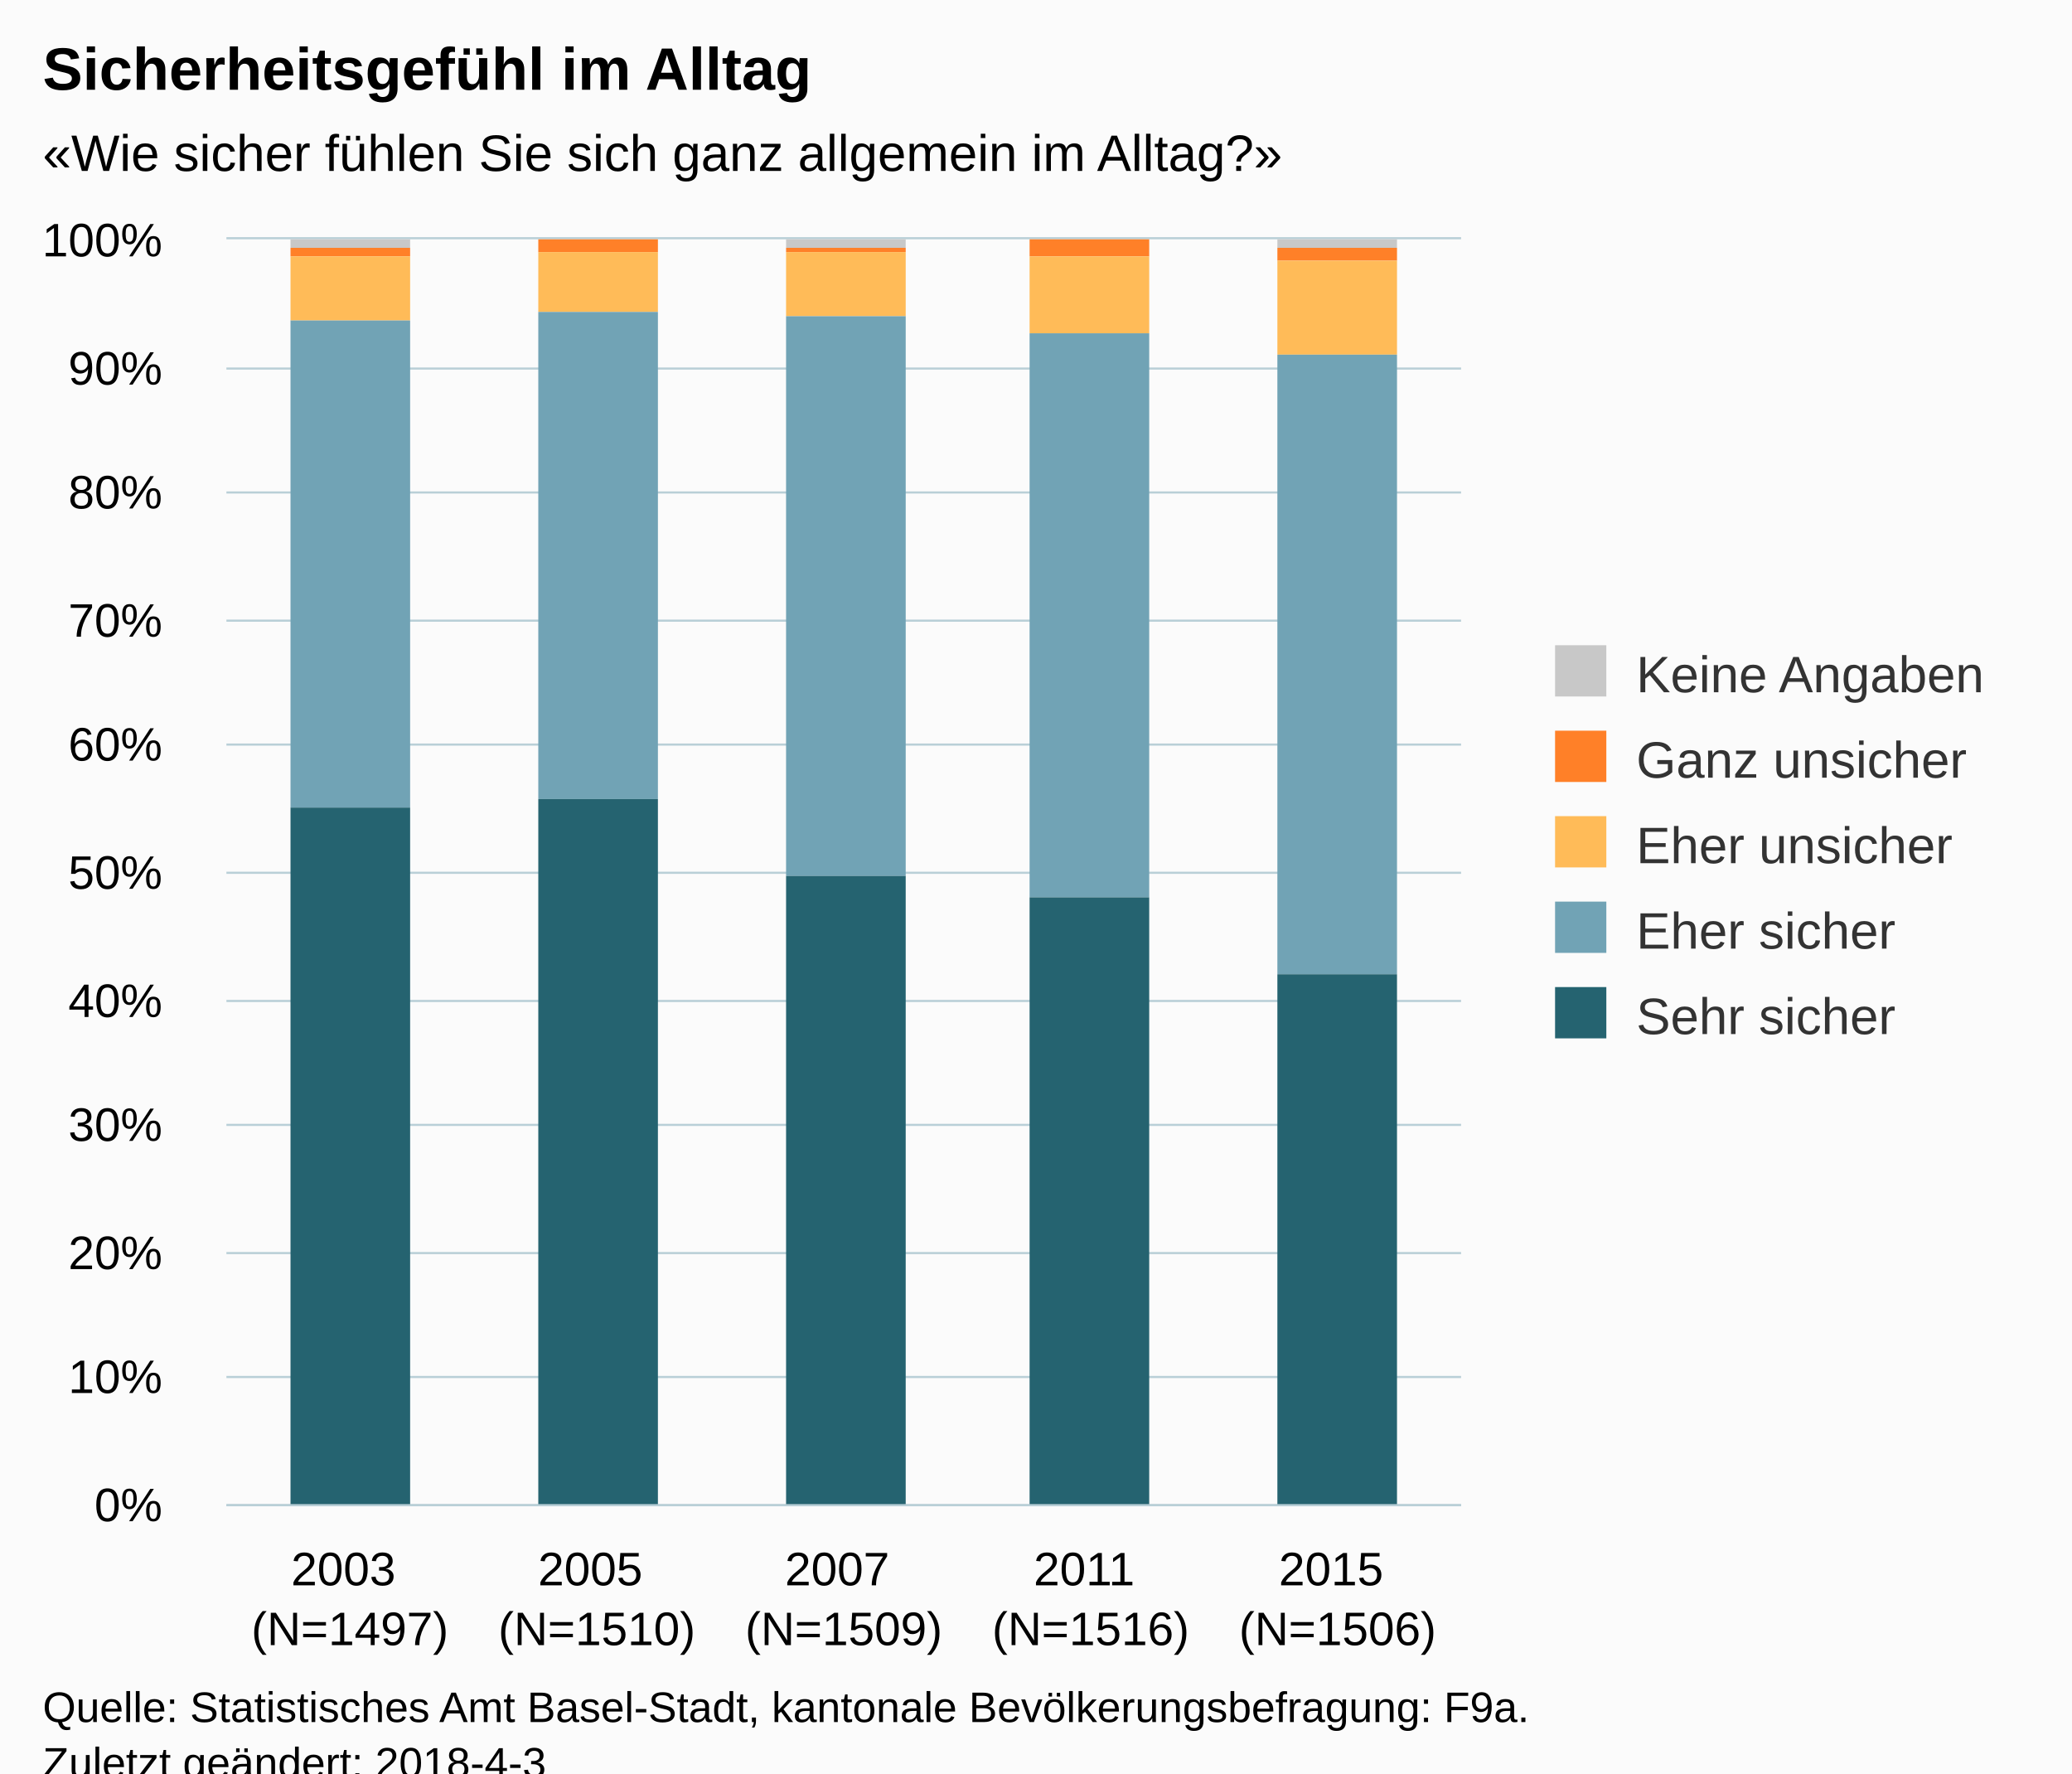
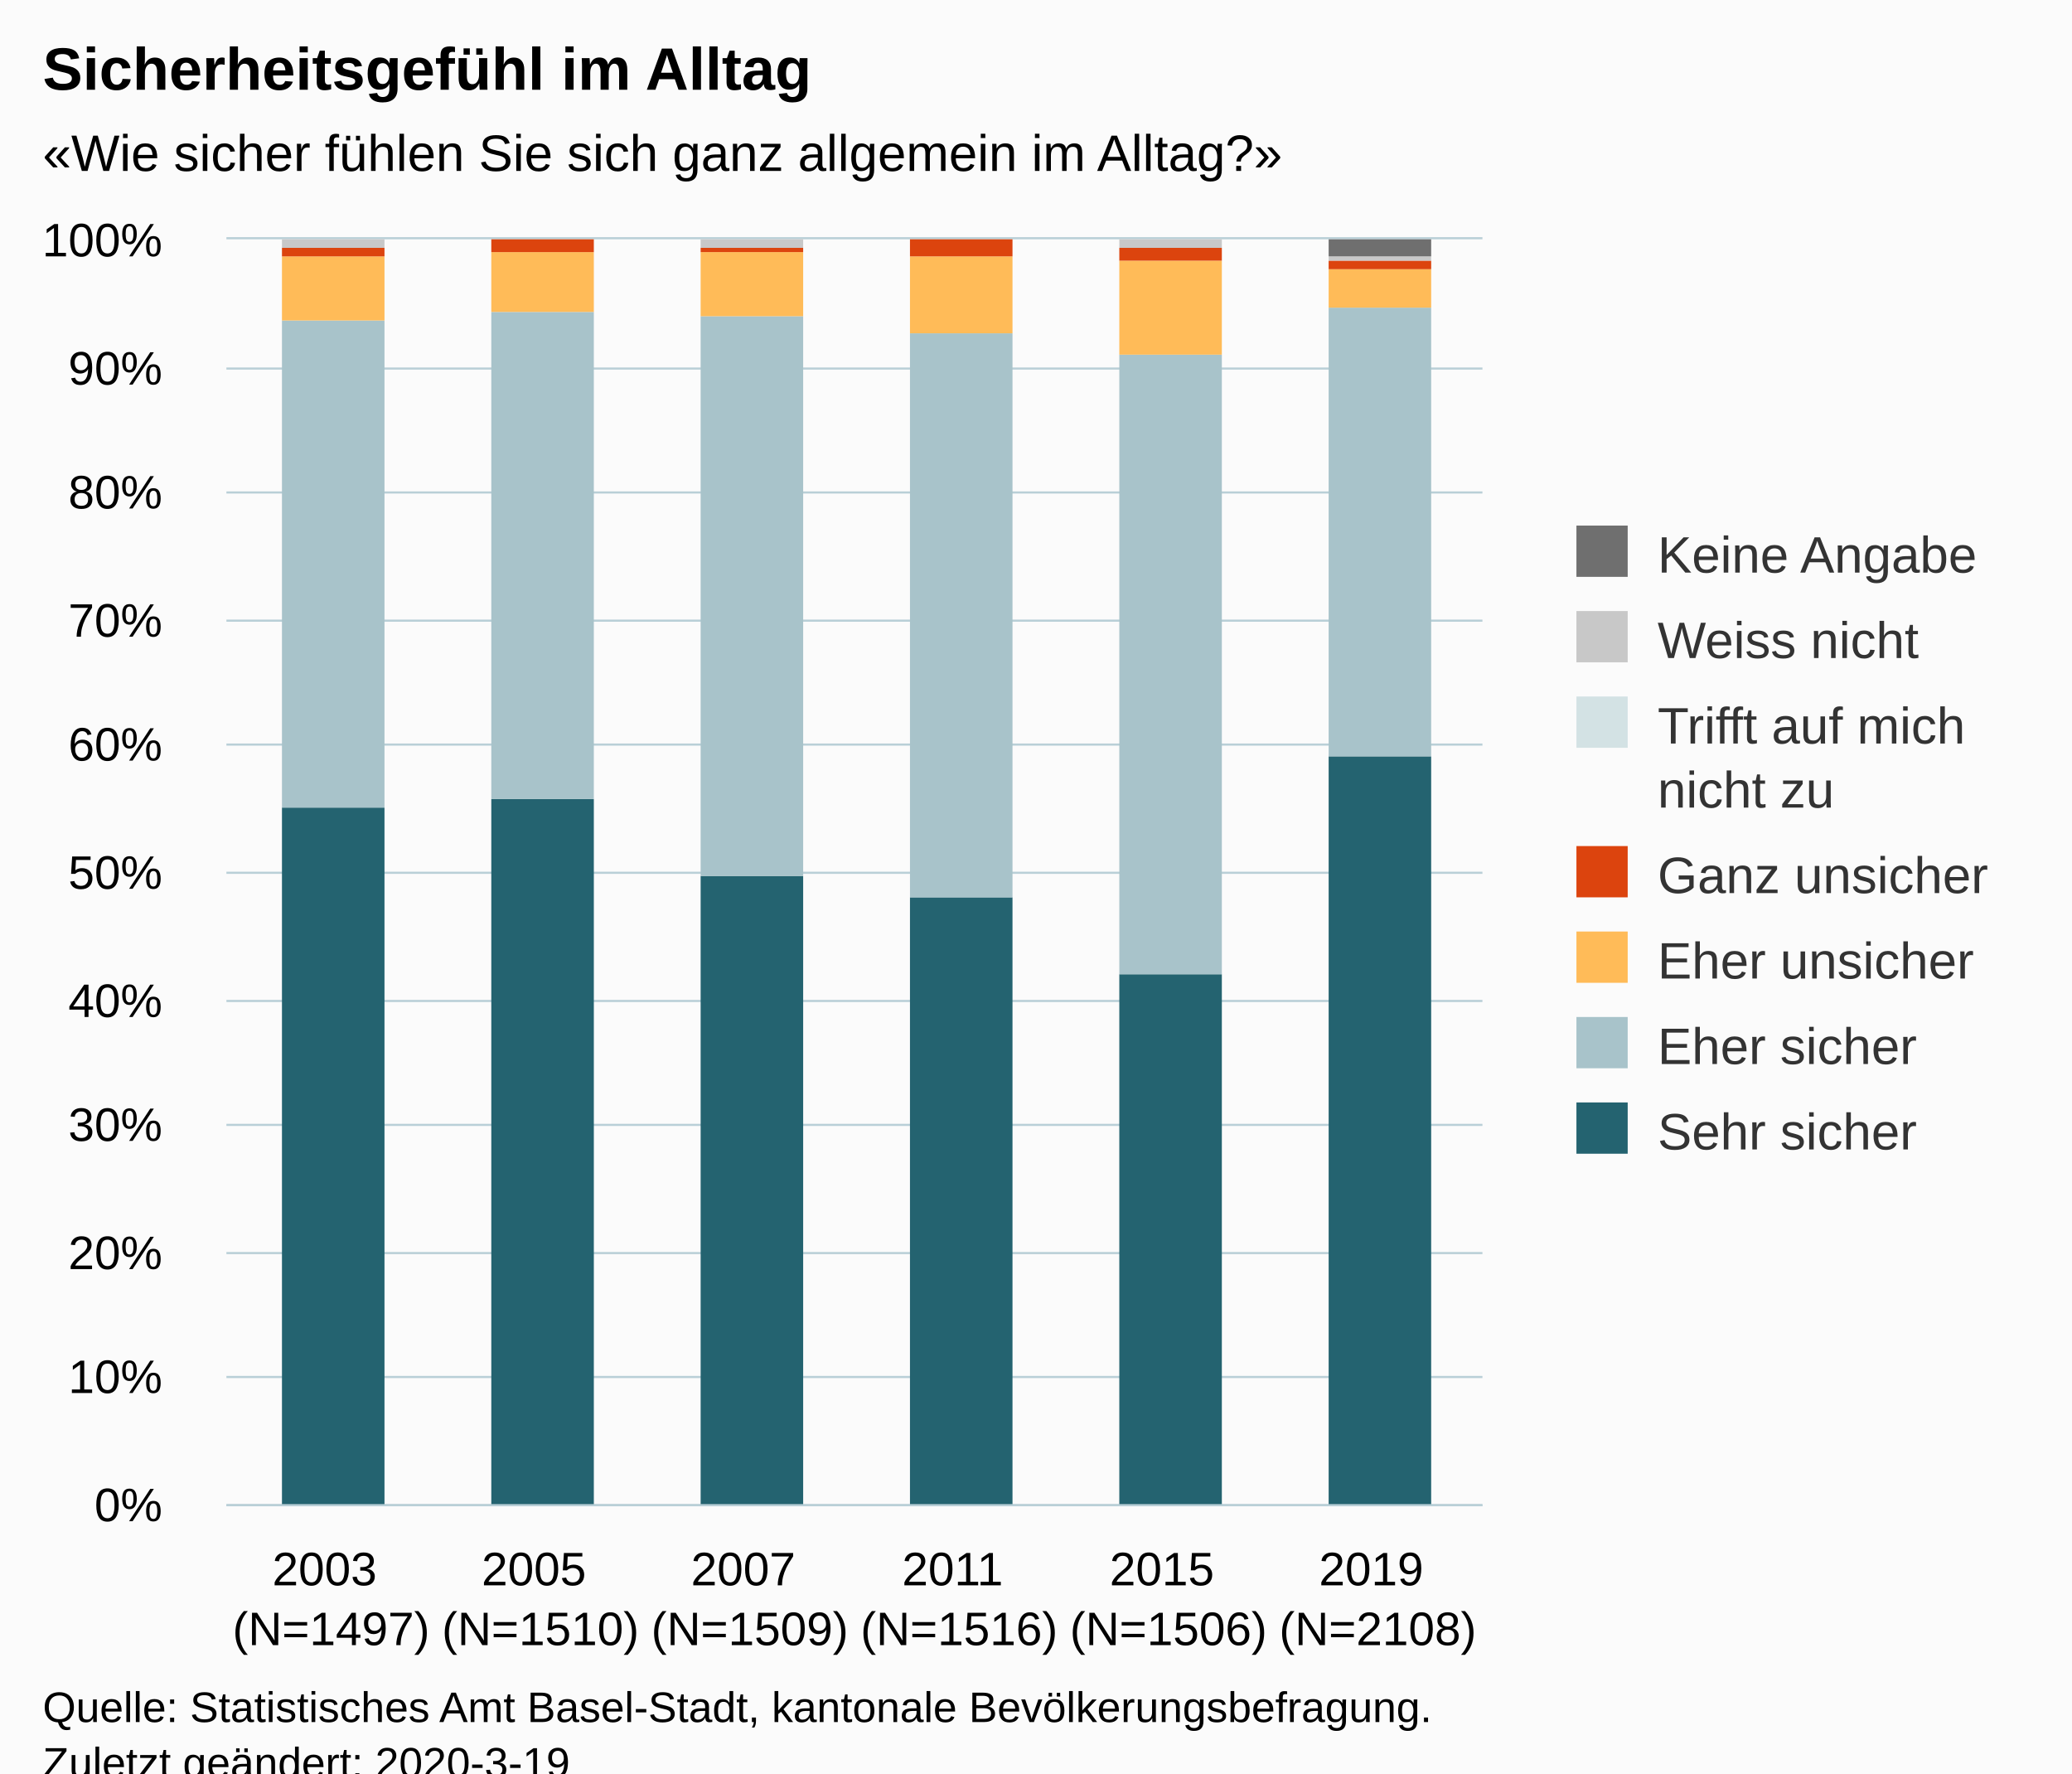
<svg xmlns="http://www.w3.org/2000/svg" version="1.1" class="highcharts-root" style="font-family:Arial;font-size:12px;" viewBox="0 0 485 415">
  <defs>
-     <clipPath id="highcharts-90e4n4l-6">
-       <rect x="0" y="0" width="289" height="296" fill="none" />
+     <clipPath id="highcharts-sriqe45-6">
+       <rect x="0" y="0" width="294" height="296" fill="none" />
    </clipPath>
-     <clipPath id="highcharts-90e4n4l-7">
-       <rect x="0" y="0" width="289" height="296" fill="none" />
+     <clipPath id="highcharts-sriqe45-7">
+       <rect x="0" y="0" width="294" height="296" fill="none" />
    </clipPath>
  </defs>
  <rect fill="#fbfbfb" class="highcharts-background" x="0" y="0" width="485" height="428" rx="0" ry="0" />
-   <rect fill="none" class="highcharts-plot-background" x="53" y="56" width="289" height="296" />
+   <rect fill="none" class="highcharts-plot-background" x="53" y="56" width="294" height="296" />
  <g class="highcharts-pane-group" data-z-index="0" />
  <g class="highcharts-grid highcharts-xaxis-grid " data-z-index="1">
-     <path fill="none" data-z-index="1" class="highcharts-grid-line" d="M 110.5 56 L 110.5 352" opacity="1" />
-     <path fill="none" data-z-index="1" class="highcharts-grid-line" d="M 168.5 56 L 168.5 352" opacity="1" />
-     <path fill="none" data-z-index="1" class="highcharts-grid-line" d="M 225.5 56 L 225.5 352" opacity="1" />
-     <path fill="none" data-z-index="1" class="highcharts-grid-line" d="M 283.5 56 L 283.5 352" opacity="1" />
-     <path fill="none" data-z-index="1" class="highcharts-grid-line" d="M 341.5 56 L 341.5 352" opacity="1" />
+     <path fill="none" data-z-index="1" class="highcharts-grid-line" d="M 101.5 56 L 101.5 352" opacity="1" />
+     <path fill="none" data-z-index="1" class="highcharts-grid-line" d="M 150.5 56 L 150.5 352" opacity="1" />
+     <path fill="none" data-z-index="1" class="highcharts-grid-line" d="M 199.5 56 L 199.5 352" opacity="1" />
+     <path fill="none" data-z-index="1" class="highcharts-grid-line" d="M 248.5 56 L 248.5 352" opacity="1" />
+     <path fill="none" data-z-index="1" class="highcharts-grid-line" d="M 297.5 56 L 297.5 352" opacity="1" />
+     <path fill="none" data-z-index="1" class="highcharts-grid-line" d="M 346.5 56 L 346.5 352" opacity="1" />
    <path fill="none" data-z-index="1" class="highcharts-grid-line" d="M 52.5 56 L 52.5 352" opacity="1" />
  </g>
  <g class="highcharts-grid highcharts-yaxis-grid " data-z-index="1">
-     <path fill="none" stroke="#B9CFD7" stroke-width="0.5" data-z-index="1" class="highcharts-grid-line" d="M 53 352.25 L 342 352.25" opacity="1" />
-     <path fill="none" stroke="#B9CFD7" stroke-width="0.5" data-z-index="1" class="highcharts-grid-line" d="M 53 322.25 L 342 322.25" opacity="1" />
-     <path fill="none" stroke="#B9CFD7" stroke-width="0.5" data-z-index="1" class="highcharts-grid-line" d="M 53 293.25 L 342 293.25" opacity="1" />
-     <path fill="none" stroke="#B9CFD7" stroke-width="0.5" data-z-index="1" class="highcharts-grid-line" d="M 53 263.25 L 342 263.25" opacity="1" />
-     <path fill="none" stroke="#B9CFD7" stroke-width="0.5" data-z-index="1" class="highcharts-grid-line" d="M 53 234.25 L 342 234.25" opacity="1" />
-     <path fill="none" stroke="#B9CFD7" stroke-width="0.5" data-z-index="1" class="highcharts-grid-line" d="M 53 204.25 L 342 204.25" opacity="1" />
-     <path fill="none" stroke="#B9CFD7" stroke-width="0.5" data-z-index="1" class="highcharts-grid-line" d="M 53 174.25 L 342 174.25" opacity="1" />
-     <path fill="none" stroke="#B9CFD7" stroke-width="0.5" data-z-index="1" class="highcharts-grid-line" d="M 53 145.25 L 342 145.25" opacity="1" />
-     <path fill="none" stroke="#B9CFD7" stroke-width="0.5" data-z-index="1" class="highcharts-grid-line" d="M 53 115.25 L 342 115.25" opacity="1" />
-     <path fill="none" stroke="#B9CFD7" stroke-width="0.5" data-z-index="1" class="highcharts-grid-line" d="M 53 86.25 L 342 86.25" opacity="1" />
-     <path fill="none" stroke="#B9CFD7" stroke-width="0.5" data-z-index="1" class="highcharts-grid-line" d="M 53 55.75 L 342 55.75" opacity="1" />
-   </g>
-   <rect fill="none" class="highcharts-plot-border" data-z-index="1" x="53" y="56" width="289" height="296" />
+     <path fill="none" stroke="#B9CFD7" stroke-width="0.5" data-z-index="1" class="highcharts-grid-line" d="M 53 352.25 L 347 352.25" opacity="1" />
+     <path fill="none" stroke="#B9CFD7" stroke-width="0.5" data-z-index="1" class="highcharts-grid-line" d="M 53 322.25 L 347 322.25" opacity="1" />
+     <path fill="none" stroke="#B9CFD7" stroke-width="0.5" data-z-index="1" class="highcharts-grid-line" d="M 53 293.25 L 347 293.25" opacity="1" />
+     <path fill="none" stroke="#B9CFD7" stroke-width="0.5" data-z-index="1" class="highcharts-grid-line" d="M 53 263.25 L 347 263.25" opacity="1" />
+     <path fill="none" stroke="#B9CFD7" stroke-width="0.5" data-z-index="1" class="highcharts-grid-line" d="M 53 234.25 L 347 234.25" opacity="1" />
+     <path fill="none" stroke="#B9CFD7" stroke-width="0.5" data-z-index="1" class="highcharts-grid-line" d="M 53 204.25 L 347 204.25" opacity="1" />
+     <path fill="none" stroke="#B9CFD7" stroke-width="0.5" data-z-index="1" class="highcharts-grid-line" d="M 53 174.25 L 347 174.25" opacity="1" />
+     <path fill="none" stroke="#B9CFD7" stroke-width="0.5" data-z-index="1" class="highcharts-grid-line" d="M 53 145.25 L 347 145.25" opacity="1" />
+     <path fill="none" stroke="#B9CFD7" stroke-width="0.5" data-z-index="1" class="highcharts-grid-line" d="M 53 115.25 L 347 115.25" opacity="1" />
+     <path fill="none" stroke="#B9CFD7" stroke-width="0.5" data-z-index="1" class="highcharts-grid-line" d="M 53 86.25 L 347 86.25" opacity="1" />
+     <path fill="none" stroke="#B9CFD7" stroke-width="0.5" data-z-index="1" class="highcharts-grid-line" d="M 53 55.75 L 347 55.75" opacity="1" />
+   </g>
+   <rect fill="none" class="highcharts-plot-border" data-z-index="1" x="53" y="56" width="294" height="296" />
  <g class="highcharts-axis highcharts-xaxis " data-z-index="2">
-     <path fill="none" class="highcharts-axis-line" stroke="#B9CFD7" stroke-width="0.5" data-z-index="7" d="M 53 352.25 L 342 352.25" />
+     <path fill="none" class="highcharts-axis-line" stroke="#B9CFD7" stroke-width="0.5" data-z-index="7" d="M 53 352.25 L 347 352.25" />
  </g>
  <g class="highcharts-axis highcharts-yaxis " data-z-index="2">
    <path fill="none" class="highcharts-axis-line" data-z-index="7" d="M 53 56 L 53 352" />
  </g>
  <g class="highcharts-series-group" data-z-index="3">
-     <g data-z-index="0.1" class="highcharts-series highcharts-series-0 highcharts-column-series " transform="translate(53,56) scale(1 1)" clip-path="url(#highcharts-90e4n4l-7)">
-       <rect x="15" y="0" width="28" height="2" fill="#C8C8C8" class="highcharts-point" />
-       <rect x="73" y="1" width="28" height="0" fill="#C8C8C8" class="highcharts-point" />
-       <rect x="131" y="0" width="28" height="2" fill="#C8C8C8" class="highcharts-point" />
-       <rect x="188" y="1" width="28" height="0" fill="#C8C8C8" class="highcharts-point" />
-       <rect x="246" y="0" width="28" height="2" fill="#C8C8C8" class="highcharts-point" />
+     <g data-z-index="0.1" class="highcharts-series highcharts-series-0 highcharts-column-series " transform="translate(53,56) scale(1 1)" clip-path="url(#highcharts-sriqe45-7)">
+       <rect x="13" y="133" width="24" height="164" fill="#246370" class="highcharts-point" />
+       <rect x="62" y="131" width="24" height="166" fill="#246370" class="highcharts-point" />
+       <rect x="111" y="149" width="24" height="148" fill="#246370" class="highcharts-point" />
+       <rect x="160" y="154" width="24" height="143" fill="#246370" class="highcharts-point" />
+       <rect x="209" y="172" width="24" height="125" fill="#246370" class="highcharts-point" />
+       <rect x="258" y="121" width="24" height="176" fill="#246370" class="highcharts-point" />
    </g>
    <g data-z-index="0.1" class="highcharts-markers highcharts-series-0 highcharts-column-series " transform="translate(53,56) scale(1 1)" clip-path="none" />
-     <g data-z-index="0.1" class="highcharts-series highcharts-series-1 highcharts-column-series " transform="translate(53,56) scale(1 1)" clip-path="url(#highcharts-90e4n4l-7)">
-       <rect x="15" y="2" width="28" height="2" fill="#FF8028" class="highcharts-point" />
-       <rect x="73" y="0" width="28" height="3" fill="#FF8028" class="highcharts-point" />
-       <rect x="131" y="2" width="28" height="1" fill="#FF8028" class="highcharts-point" />
-       <rect x="188" y="0" width="28" height="4" fill="#FF8028" class="highcharts-point" />
-       <rect x="246" y="2" width="28" height="3" fill="#FF8028" class="highcharts-point" />
+     <g data-z-index="0.1" class="highcharts-series highcharts-series-1 highcharts-column-series " transform="translate(53,56) scale(1 1)" clip-path="url(#highcharts-sriqe45-7)">
+       <rect x="13" y="19" width="24" height="114" fill="#A8C3CA" class="highcharts-point" />
+       <rect x="62" y="17" width="24" height="114" fill="#A8C3CA" class="highcharts-point" />
+       <rect x="111" y="18" width="24" height="131" fill="#A8C3CA" class="highcharts-point" />
+       <rect x="160" y="22" width="24" height="132" fill="#A8C3CA" class="highcharts-point" />
+       <rect x="209" y="27" width="24" height="145" fill="#A8C3CA" class="highcharts-point" />
+       <rect x="258" y="16" width="24" height="105" fill="#A8C3CA" class="highcharts-point" />
    </g>
    <g data-z-index="0.1" class="highcharts-markers highcharts-series-1 highcharts-column-series " transform="translate(53,56) scale(1 1)" clip-path="none" />
-     <g data-z-index="0.1" class="highcharts-series highcharts-series-2 highcharts-column-series " transform="translate(53,56) scale(1 1)" clip-path="url(#highcharts-90e4n4l-7)">
-       <rect x="15" y="4" width="28" height="15" fill="#FFBB58" class="highcharts-point" />
-       <rect x="73" y="3" width="28" height="14" fill="#FFBB58" class="highcharts-point" />
-       <rect x="131" y="3" width="28" height="15" fill="#FFBB58" class="highcharts-point" />
-       <rect x="188" y="4" width="28" height="18" fill="#FFBB58" class="highcharts-point" />
-       <rect x="246" y="5" width="28" height="22" fill="#FFBB58" class="highcharts-point" />
+     <g data-z-index="0.1" class="highcharts-series highcharts-series-2 highcharts-column-series " transform="translate(53,56) scale(1 1)" clip-path="url(#highcharts-sriqe45-7)">
+       <rect x="13" y="4" width="24" height="15" fill="#FFBB58" class="highcharts-point" />
+       <rect x="62" y="3" width="24" height="14" fill="#FFBB58" class="highcharts-point" />
+       <rect x="111" y="3" width="24" height="15" fill="#FFBB58" class="highcharts-point" />
+       <rect x="160" y="4" width="24" height="18" fill="#FFBB58" class="highcharts-point" />
+       <rect x="209" y="5" width="24" height="22" fill="#FFBB58" class="highcharts-point" />
+       <rect x="258" y="7" width="24" height="9" fill="#FFBB58" class="highcharts-point" />
    </g>
    <g data-z-index="0.1" class="highcharts-markers highcharts-series-2 highcharts-column-series " transform="translate(53,56) scale(1 1)" clip-path="none" />
-     <g data-z-index="0.1" class="highcharts-series highcharts-series-3 highcharts-column-series " transform="translate(53,56) scale(1 1)" clip-path="url(#highcharts-90e4n4l-7)">
-       <rect x="15" y="19" width="28" height="114" fill="#71A3B5" class="highcharts-point" />
-       <rect x="73" y="17" width="28" height="114" fill="#71A3B5" class="highcharts-point" />
-       <rect x="131" y="18" width="28" height="131" fill="#71A3B5" class="highcharts-point" />
-       <rect x="188" y="22" width="28" height="132" fill="#71A3B5" class="highcharts-point" />
-       <rect x="246" y="27" width="28" height="145" fill="#71A3B5" class="highcharts-point" />
+     <g data-z-index="0.1" class="highcharts-series highcharts-series-3 highcharts-column-series " transform="translate(53,56) scale(1 1)" clip-path="url(#highcharts-sriqe45-7)">
+       <rect x="13" y="2" width="24" height="2" fill="#DC440E" class="highcharts-point" />
+       <rect x="62" y="0" width="24" height="3" fill="#DC440E" class="highcharts-point" />
+       <rect x="111" y="2" width="24" height="1" fill="#DC440E" class="highcharts-point" />
+       <rect x="160" y="0" width="24" height="4" fill="#DC440E" class="highcharts-point" />
+       <rect x="209" y="2" width="24" height="3" fill="#DC440E" class="highcharts-point" />
+       <rect x="258" y="5" width="24" height="2" fill="#DC440E" class="highcharts-point" />
    </g>
    <g data-z-index="0.1" class="highcharts-markers highcharts-series-3 highcharts-column-series " transform="translate(53,56) scale(1 1)" clip-path="none" />
-     <g data-z-index="0.1" class="highcharts-series highcharts-series-4 highcharts-column-series " transform="translate(53,56) scale(1 1)" clip-path="url(#highcharts-90e4n4l-7)">
-       <rect x="15" y="133" width="28" height="164" fill="#256370" class="highcharts-point" />
-       <rect x="73" y="131" width="28" height="166" fill="#256370" class="highcharts-point" />
-       <rect x="131" y="149" width="28" height="148" fill="#256370" class="highcharts-point" />
-       <rect x="188" y="154" width="28" height="143" fill="#256370" class="highcharts-point" />
-       <rect x="246" y="172" width="28" height="125" fill="#256370" class="highcharts-point" />
+     <g data-z-index="0.1" class="highcharts-series highcharts-series-4 highcharts-column-series " transform="translate(53,56) scale(1 1)" clip-path="url(#highcharts-sriqe45-7)">
+       <rect x="13" y="2" width="24" height="0" fill="#D3E2E4" class="highcharts-point" />
+       <rect x="62" y="1" width="24" height="0" fill="#D3E2E4" class="highcharts-point" />
+       <rect x="111" y="2" width="24" height="0" fill="#D3E2E4" class="highcharts-point" />
+       <rect x="160" y="1" width="24" height="0" fill="#D3E2E4" class="highcharts-point" />
+       <rect x="209" y="2" width="24" height="0" fill="#D3E2E4" class="highcharts-point" />
+       <rect x="258" y="5" width="24" height="0" fill="#D3E2E4" class="highcharts-point" />
    </g>
    <g data-z-index="0.1" class="highcharts-markers highcharts-series-4 highcharts-column-series " transform="translate(53,56) scale(1 1)" clip-path="none" />
+     <g data-z-index="0.1" class="highcharts-series highcharts-series-5 highcharts-column-series " transform="translate(53,56) scale(1 1)" clip-path="url(#highcharts-sriqe45-7)">
+       <rect x="13" y="0" width="24" height="2" fill="#C8C8C8" class="highcharts-point" />
+       <rect x="62" y="1" width="24" height="0" fill="#C8C8C8" class="highcharts-point" />
+       <rect x="111" y="0" width="24" height="2" fill="#C8C8C8" class="highcharts-point" />
+       <rect x="160" y="1" width="24" height="0" fill="#C8C8C8" class="highcharts-point" />
+       <rect x="209" y="0" width="24" height="2" fill="#C8C8C8" class="highcharts-point" />
+       <rect x="258" y="4" width="24" height="1" fill="#C8C8C8" class="highcharts-point" />
+     </g>
+     <g data-z-index="0.1" class="highcharts-markers highcharts-series-5 highcharts-column-series " transform="translate(53,56) scale(1 1)" clip-path="none" />
+     <g data-z-index="0.1" class="highcharts-series highcharts-series-6 highcharts-column-series " transform="translate(53,56) scale(1 1)" clip-path="url(#highcharts-sriqe45-7)">
+       <rect x="13" y="1" width="24" height="0" fill="#6F6F6F" class="highcharts-point" />
+       <rect x="62" y="1" width="24" height="0" fill="#6F6F6F" class="highcharts-point" />
+       <rect x="111" y="1" width="24" height="0" fill="#6F6F6F" class="highcharts-point" />
+       <rect x="160" y="1" width="24" height="0" fill="#6F6F6F" class="highcharts-point" />
+       <rect x="209" y="1" width="24" height="0" fill="#6F6F6F" class="highcharts-point" />
+       <rect x="258" y="0" width="24" height="4" fill="#6F6F6F" class="highcharts-point" />
+     </g>
+     <g data-z-index="0.1" class="highcharts-markers highcharts-series-6 highcharts-column-series " transform="translate(53,56) scale(1 1)" clip-path="none" />
  </g>
  <text x="10" text-anchor="start" class="highcharts-title" data-z-index="4" style="color:#000000;font-size:14px;font-weight:bold;fill:#000000;" y="21">
    <tspan>Sicherheitsgefühl im Alltag</tspan>
  </text>
  <text x="10" text-anchor="start" class="highcharts-subtitle" data-z-index="4" style="color:#000000;font-size:12px;fill:#000000;" y="40">
    <tspan>«Wie sicher fühlen Sie sich ganz allgemein im Alltag?»</tspan>
  </text>
-   <g class="highcharts-legend" data-z-index="7" transform="translate(354,144)">
-     <rect fill="none" class="highcharts-legend-box" rx="0" ry="0" x="0" y="0" width="121" height="111" visibility="visible" />
+   <g class="highcharts-legend" data-z-index="7" transform="translate(359,116)">
+     <rect fill="none" class="highcharts-legend-box" rx="0" ry="0" x="0" y="0" width="116" height="166" visibility="visible" />
    <g data-z-index="1">
      <g>
-         <g class="highcharts-legend-item highcharts-column-series highcharts-color-undefined highcharts-series-0" data-z-index="1" transform="translate(8,3)">
+         <g class="highcharts-legend-item highcharts-column-series highcharts-color-undefined highcharts-series-6" data-z-index="1" transform="translate(8,3)">
          <text x="21" style="color:#333333;font-size:12px;font-weight:normal;cursor:pointer;fill:#333333;" text-anchor="start" data-z-index="2" y="15">
-             <tspan>Keine Angaben</tspan>
+             <tspan>Keine Angabe</tspan>
+           </text>
+           <rect x="2" y="4" width="12" height="12" fill="#6F6F6F" class="highcharts-point" data-z-index="3" />
+         </g>
+         <g class="highcharts-legend-item highcharts-column-series highcharts-color-undefined highcharts-series-5" data-z-index="1" transform="translate(8,23)">
+           <text x="21" y="15" style="color:#333333;font-size:12px;font-weight:normal;cursor:pointer;fill:#333333;" text-anchor="start" data-z-index="2">
+             <tspan>Weiss nicht</tspan>
          </text>
          <rect x="2" y="4" width="12" height="12" fill="#C8C8C8" class="highcharts-point" data-z-index="3" />
        </g>
-         <g class="highcharts-legend-item highcharts-column-series highcharts-color-undefined highcharts-series-1" data-z-index="1" transform="translate(8,23)">
+         <g class="highcharts-legend-item highcharts-column-series highcharts-color-undefined highcharts-series-4" data-z-index="1" transform="translate(8,43)">
+           <text x="21" y="15" style="color:#333333;font-size:12px;font-weight:normal;cursor:pointer;fill:#333333;" text-anchor="start" data-z-index="2">
+             <tspan>Trifft auf  mich</tspan>
+             <tspan x="21" dy="15">nicht zu</tspan>
+           </text>
+           <rect x="2" y="4" width="12" height="12" fill="#D3E2E4" class="highcharts-point" data-z-index="3" />
+         </g>
+         <g class="highcharts-legend-item highcharts-column-series highcharts-color-undefined highcharts-series-3" data-z-index="1" transform="translate(8,78)">
          <text x="21" y="15" style="color:#333333;font-size:12px;font-weight:normal;cursor:pointer;fill:#333333;" text-anchor="start" data-z-index="2">
            <tspan>Ganz unsicher</tspan>
          </text>
-           <rect x="2" y="4" width="12" height="12" fill="#FF8028" class="highcharts-point" data-z-index="3" />
-         </g>
-         <g class="highcharts-legend-item highcharts-column-series highcharts-color-undefined highcharts-series-2" data-z-index="1" transform="translate(8,43)">
+           <rect x="2" y="4" width="12" height="12" fill="#DC440E" class="highcharts-point" data-z-index="3" />
+         </g>
+         <g class="highcharts-legend-item highcharts-column-series highcharts-color-undefined highcharts-series-2" data-z-index="1" transform="translate(8,98)">
          <text x="21" y="15" style="color:#333333;font-size:12px;font-weight:normal;cursor:pointer;fill:#333333;" text-anchor="start" data-z-index="2">
            <tspan>Eher unsicher</tspan>
          </text>
          <rect x="2" y="4" width="12" height="12" fill="#FFBB58" class="highcharts-point" data-z-index="3" />
        </g>
-         <g class="highcharts-legend-item highcharts-column-series highcharts-color-undefined highcharts-series-3" data-z-index="1" transform="translate(8,63)">
+         <g class="highcharts-legend-item highcharts-column-series highcharts-color-undefined highcharts-series-1" data-z-index="1" transform="translate(8,118)">
          <text x="21" y="15" style="color:#333333;font-size:12px;font-weight:normal;cursor:pointer;fill:#333333;" text-anchor="start" data-z-index="2">
            <tspan>Eher sicher</tspan>
          </text>
-           <rect x="2" y="4" width="12" height="12" fill="#71A3B5" class="highcharts-point" data-z-index="3" />
-         </g>
-         <g class="highcharts-legend-item highcharts-column-series highcharts-color-undefined highcharts-series-4" data-z-index="1" transform="translate(8,83)">
+           <rect x="2" y="4" width="12" height="12" fill="#A8C3CA" class="highcharts-point" data-z-index="3" />
+         </g>
+         <g class="highcharts-legend-item highcharts-column-series highcharts-color-undefined highcharts-series-0" data-z-index="1" transform="translate(8,138)">
          <text x="21" y="15" style="color:#333333;font-size:12px;font-weight:normal;cursor:pointer;fill:#333333;" text-anchor="start" data-z-index="2">
            <tspan>Sehr sicher</tspan>
          </text>
-           <rect x="2" y="4" width="12" height="12" fill="#256370" class="highcharts-point" data-z-index="3" />
+           <rect x="2" y="4" width="12" height="12" fill="#246370" class="highcharts-point" data-z-index="3" />
        </g>
      </g>
    </g>
  </g>
  <g class="highcharts-axis-labels highcharts-xaxis-labels " data-z-index="7">
-     <text x="81.9" style="color:#000000;cursor:default;font-size:11px;white-space:nowrap;fill:#000000;" text-anchor="middle" transform="translate(0,0)" y="371" opacity="1">
+     <text x="77.5" style="color:#000000;cursor:default;font-size:11px;white-space:nowrap;fill:#000000;" text-anchor="middle" transform="translate(0,0)" y="371" opacity="1">
      <tspan>2003</tspan>
-       <tspan x="81.9" dy="14">(N=1497)</tspan>
-     </text>
-     <text x="139.7" style="color:#000000;cursor:default;font-size:11px;white-space:nowrap;fill:#000000;" text-anchor="middle" transform="translate(0,0)" y="371" opacity="1">
+       <tspan x="77.5" dy="14">(N=1497)</tspan>
+     </text>
+     <text x="126.5" style="color:#000000;cursor:default;font-size:11px;white-space:nowrap;fill:#000000;" text-anchor="middle" transform="translate(0,0)" y="371" opacity="1">
      <tspan>2005</tspan>
-       <tspan x="139.7" dy="14">(N=1510)</tspan>
-     </text>
-     <text x="197.5" style="color:#000000;cursor:default;font-size:11px;white-space:nowrap;fill:#000000;" text-anchor="middle" transform="translate(0,0)" y="371" opacity="1">
+       <tspan x="126.5" dy="14">(N=1510)</tspan>
+     </text>
+     <text x="175.5" style="color:#000000;cursor:default;font-size:11px;white-space:nowrap;fill:#000000;" text-anchor="middle" transform="translate(0,0)" y="371" opacity="1">
      <tspan>2007</tspan>
-       <tspan x="197.5" dy="14">(N=1509)</tspan>
-     </text>
-     <text x="255.3" style="color:#000000;cursor:default;font-size:11px;white-space:nowrap;fill:#000000;" text-anchor="middle" transform="translate(0,0)" y="371" opacity="1">
+       <tspan x="175.5" dy="14">(N=1509)</tspan>
+     </text>
+     <text x="224.5" style="color:#000000;cursor:default;font-size:11px;white-space:nowrap;fill:#000000;" text-anchor="middle" transform="translate(0,0)" y="371" opacity="1">
      <tspan>2011</tspan>
-       <tspan x="255.3" dy="14">(N=1516)</tspan>
-     </text>
-     <text x="313.1" style="color:#000000;cursor:default;font-size:11px;white-space:nowrap;fill:#000000;" text-anchor="middle" transform="translate(0,0)" y="371" opacity="1">
+       <tspan x="224.5" dy="14">(N=1516)</tspan>
+     </text>
+     <text x="273.5" style="color:#000000;cursor:default;font-size:11px;white-space:nowrap;fill:#000000;" text-anchor="middle" transform="translate(0,0)" y="371" opacity="1">
      <tspan>2015</tspan>
-       <tspan x="313.1" dy="14">(N=1506)</tspan>
+       <tspan x="273.5" dy="14">(N=1506)</tspan>
+     </text>
+     <text x="322.5" style="color:#000000;cursor:default;font-size:11px;white-space:nowrap;fill:#000000;" text-anchor="middle" transform="translate(0,0)" y="371" opacity="1">
+       <tspan>2019</tspan>
+       <tspan x="322.5" dy="14">(N=2108)</tspan>
    </text>
  </g>
  <g class="highcharts-axis-labels highcharts-yaxis-labels " data-z-index="7">
    <text x="38" style="color:#000000;cursor:default;font-size:11px;white-space:nowrap;fill:#000000;" text-anchor="end" transform="translate(0,0)" y="356" opacity="1">0%</text>
    <text x="38" style="color:#000000;cursor:default;font-size:11px;white-space:nowrap;fill:#000000;" text-anchor="end" transform="translate(0,0)" y="326" opacity="1">10%</text>
    <text x="38" style="color:#000000;cursor:default;font-size:11px;white-space:nowrap;fill:#000000;" text-anchor="end" transform="translate(0,0)" y="297" opacity="1">20%</text>
    <text x="38" style="color:#000000;cursor:default;font-size:11px;white-space:nowrap;fill:#000000;" text-anchor="end" transform="translate(0,0)" y="267" opacity="1">30%</text>
    <text x="38" style="color:#000000;cursor:default;font-size:11px;white-space:nowrap;fill:#000000;" text-anchor="end" transform="translate(0,0)" y="238" opacity="1">40%</text>
    <text x="38" style="color:#000000;cursor:default;font-size:11px;white-space:nowrap;fill:#000000;" text-anchor="end" transform="translate(0,0)" y="208" opacity="1">50%</text>
    <text x="38" style="color:#000000;cursor:default;font-size:11px;white-space:nowrap;fill:#000000;" text-anchor="end" transform="translate(0,0)" y="178" opacity="1">60%</text>
    <text x="38" style="color:#000000;cursor:default;font-size:11px;white-space:nowrap;fill:#000000;" text-anchor="end" transform="translate(0,0)" y="149" opacity="1">70%</text>
    <text x="38" style="color:#000000;cursor:default;font-size:11px;white-space:nowrap;fill:#000000;" text-anchor="end" transform="translate(0,0)" y="119" opacity="1">80%</text>
    <text x="38" style="color:#000000;cursor:default;font-size:11px;white-space:nowrap;fill:#000000;" text-anchor="end" transform="translate(0,0)" y="90" opacity="1">90%</text>
    <text x="38" style="color:#000000;cursor:default;font-size:11px;white-space:nowrap;fill:#000000;" text-anchor="end" transform="translate(0,0)" y="60" opacity="1">100%</text>
  </g>
  <text x="10" class="highcharts-credits" text-anchor="start" data-z-index="8" style="cursor:default;color:#000000;font-size:10px;fill:#000000;" y="403">
-     <tspan>Quelle: Statistisches Amt Basel-Stadt, kantonale Bevölkerungsbefragung: F9a.</tspan>
-     <tspan x="10" dy="13">Zuletzt geändert: 2018-4-3</tspan>
+     <tspan>Quelle: Statistisches Amt Basel-Stadt, kantonale Bevölkerungsbefragung.</tspan>
+     <tspan x="10" dy="13">Zuletzt geändert: 2020-3-19</tspan>
  </text>
</svg>
